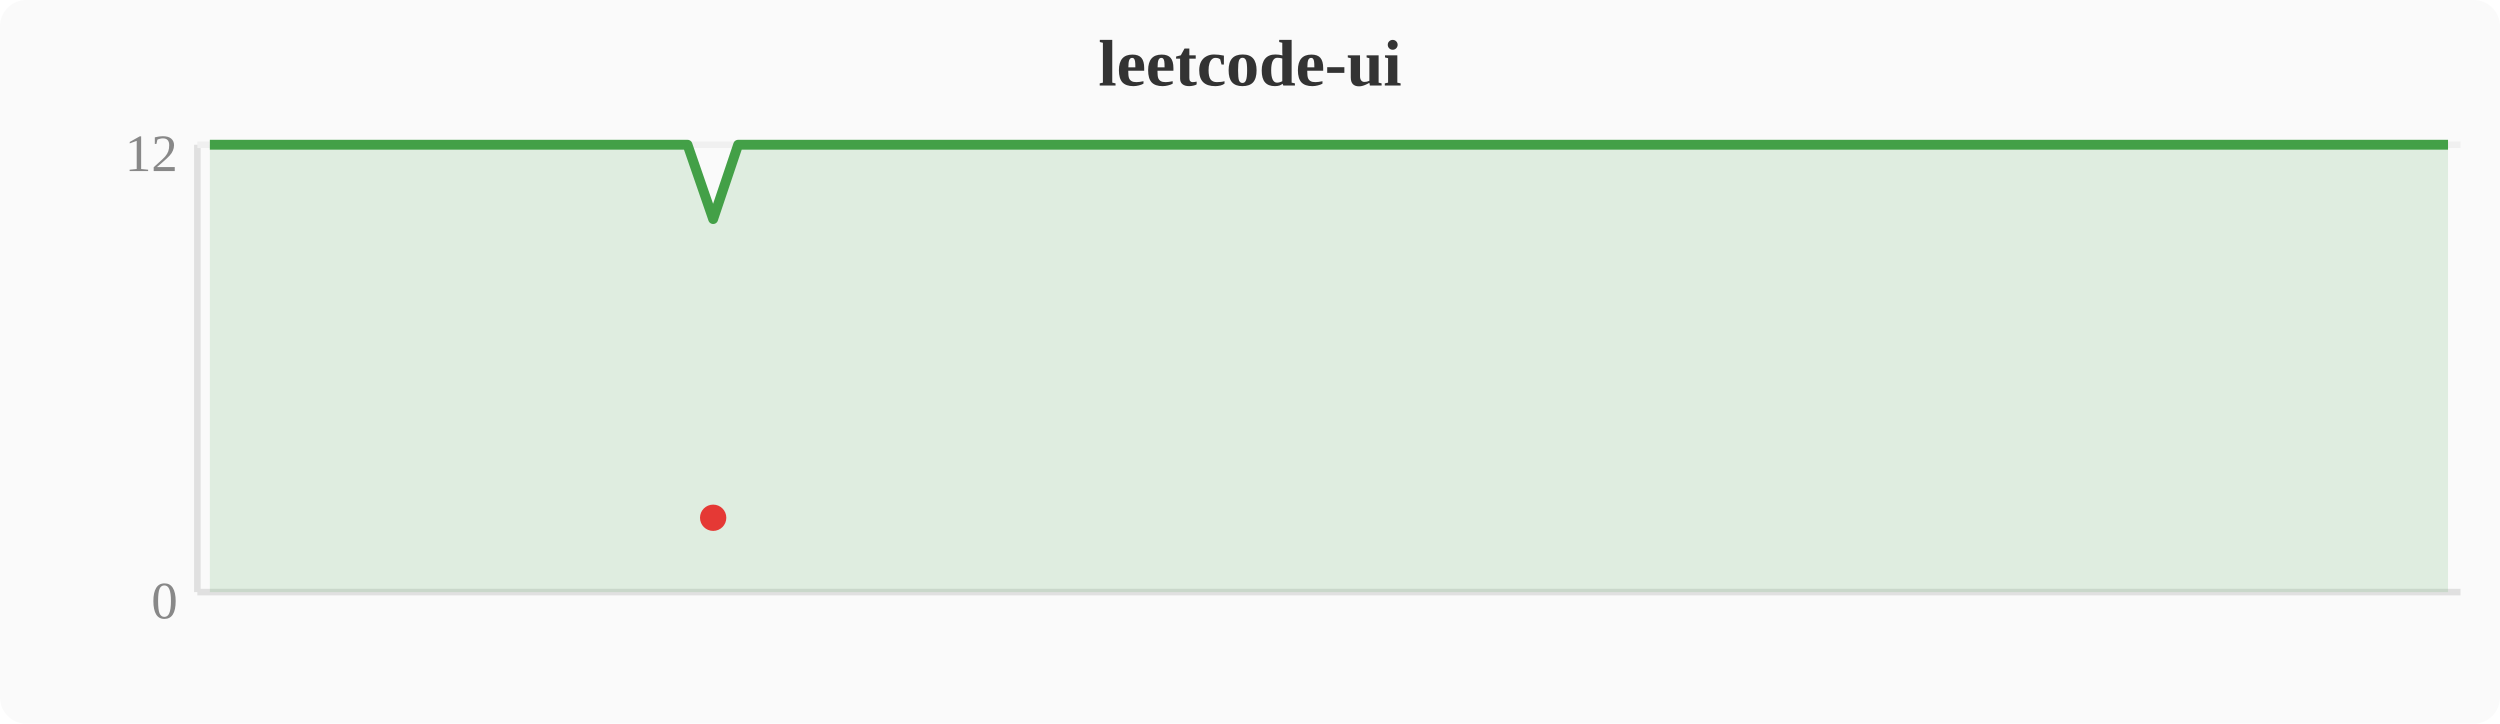
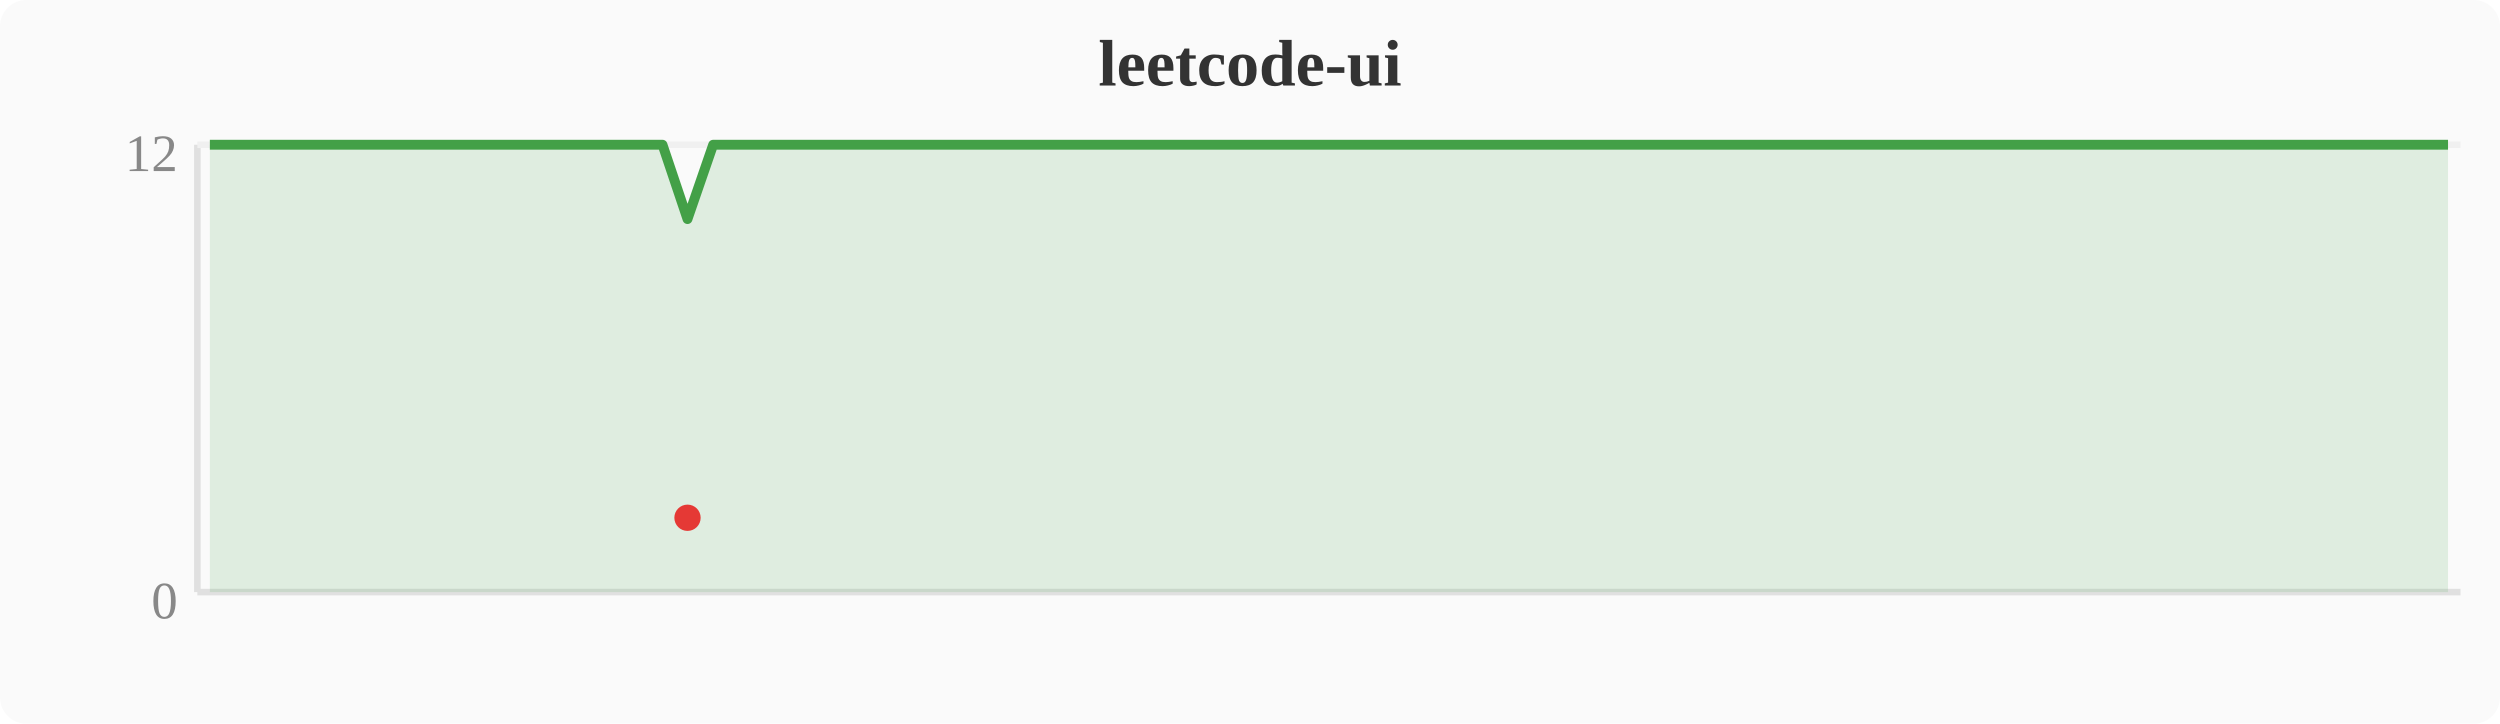
<svg xmlns="http://www.w3.org/2000/svg" width="380" height="110" viewBox="0 0 380 110">
  <rect width="380" height="110" fill="#fafafa" rx="4" />
  <text x="190" y="13" text-anchor="middle" font-size="10" font-weight="bold" fill="#333">leetcode-ui</text>
  <line x1="30" y1="22" x2="30" y2="90" stroke="#e0e0e0" stroke-width="1" />
  <line x1="30" y1="90" x2="374" y2="90" stroke="#e0e0e0" stroke-width="1" />
  <line x1="30" y1="22" x2="374" y2="22" stroke="#f0f0f0" stroke-width="1" />
  <text x="27" y="94" text-anchor="end" font-size="8" fill="#888">0</text>
  <text x="27" y="26" text-anchor="end" font-size="8" fill="#888">12</text>
-   <polygon points="31.9,22.0 35.7,22.0 39.6,22.0 43.4,22.0 47.2,22.0 51.0,22.0 54.8,22.0 58.7,22.0 62.5,22.0 66.3,22.0 70.1,22.0 74.0,22.0 77.8,22.0 81.6,22.0 85.4,22.0 89.2,22.0 93.1,22.0 96.9,22.0 100.7,22.0 104.5,22.0 108.4,33.3 112.2,22.0 116.0,22.0 119.8,22.0 123.6,22.0 127.5,22.0 131.3,22.0 135.1,22.0 138.9,22.0 142.8,22.0 146.6,22.0 150.4,22.0 154.2,22.0 158.0,22.0 161.9,22.0 165.7,22.0 169.5,22.0 173.3,22.0 177.2,22.0 181.0,22.0 184.8,22.0 188.6,22.0 192.4,22.0 196.3,22.0 200.1,22.0 203.9,22.0 207.7,22.0 211.6,22.0 215.4,22.0 219.2,22.0 223.0,22.0 226.8,22.0 230.7,22.0 234.5,22.0 238.3,22.0 242.1,22.0 246.0,22.0 249.8,22.0 253.6,22.0 257.4,22.0 261.2,22.0 265.1,22.0 268.9,22.0 272.7,22.0 276.5,22.0 280.4,22.0 284.2,22.0 288.0,22.0 291.8,22.0 295.6,22.0 299.5,22.0 303.3,22.0 307.1,22.0 310.9,22.0 314.8,22.0 318.6,22.0 322.4,22.0 326.2,22.0 330.0,22.0 333.9,22.0 337.7,22.0 341.5,22.0 345.3,22.0 349.2,22.0 353.0,22.0 356.8,22.0 360.6,22.0 364.4,22.0 368.3,22.0 372.1,22.0 372.1,90 31.9,90" fill="#43a047" opacity="0.15" />
-   <polyline points="31.9,22.0 35.7,22.0 39.6,22.0 43.4,22.0 47.2,22.0 51.0,22.0 54.8,22.0 58.7,22.0 62.5,22.0 66.3,22.0 70.1,22.0 74.0,22.0 77.8,22.0 81.6,22.0 85.4,22.0 89.2,22.0 93.1,22.0 96.9,22.0 100.7,22.0 104.5,22.0 108.4,33.3 112.2,22.0 116.0,22.0 119.8,22.0 123.6,22.0 127.5,22.0 131.3,22.0 135.1,22.0 138.9,22.0 142.8,22.0 146.6,22.0 150.4,22.0 154.2,22.0 158.0,22.0 161.9,22.0 165.7,22.0 169.5,22.0 173.3,22.0 177.2,22.0 181.0,22.0 184.8,22.0 188.6,22.0 192.4,22.0 196.3,22.0 200.1,22.0 203.9,22.0 207.7,22.0 211.6,22.0 215.4,22.0 219.2,22.0 223.0,22.0 226.8,22.0 230.7,22.0 234.5,22.0 238.3,22.0 242.1,22.0 246.0,22.0 249.8,22.0 253.6,22.0 257.4,22.0 261.2,22.0 265.1,22.0 268.9,22.0 272.7,22.0 276.5,22.0 280.4,22.0 284.2,22.0 288.0,22.0 291.8,22.0 295.6,22.0 299.5,22.0 303.3,22.0 307.1,22.0 310.9,22.0 314.8,22.0 318.6,22.0 322.4,22.0 326.2,22.0 330.0,22.0 333.9,22.0 337.7,22.0 341.5,22.0 345.3,22.0 349.2,22.0 353.0,22.0 356.8,22.0 360.6,22.0 364.4,22.0 368.3,22.0 372.1,22.0" fill="none" stroke="#43a047" stroke-width="1.5" stroke-linejoin="round" />
-   <circle cx="108.4" cy="78.7" r="2" fill="#e53935" />
+   <polygon points="31.9,22.0 35.7,22.0 39.6,22.0 43.4,22.0 47.2,22.0 51.0,22.0 54.8,22.0 58.7,22.0 62.5,22.0 66.3,22.0 70.1,22.0 74.0,22.0 77.8,22.0 81.6,22.0 85.4,22.0 89.2,22.0 93.1,22.0 96.9,22.0 100.7,22.0 104.5,33.3 108.4,22.0 112.2,22.0 116.0,22.0 119.8,22.0 123.6,22.0 127.5,22.0 131.3,22.0 135.1,22.0 138.9,22.0 142.8,22.0 146.6,22.0 150.4,22.0 154.2,22.0 158.0,22.0 161.9,22.0 165.7,22.0 169.5,22.0 173.3,22.0 177.2,22.0 181.0,22.0 184.8,22.0 188.6,22.0 192.4,22.0 196.3,22.0 200.1,22.0 203.9,22.0 207.7,22.0 211.6,22.0 215.4,22.0 219.2,22.0 223.0,22.0 226.8,22.0 230.7,22.0 234.5,22.0 238.3,22.0 242.1,22.0 246.0,22.0 249.8,22.0 253.6,22.0 257.4,22.0 261.2,22.0 265.1,22.0 268.9,22.0 272.7,22.0 276.5,22.0 280.4,22.0 284.2,22.0 288.0,22.0 291.8,22.0 295.6,22.0 299.5,22.0 303.3,22.0 307.1,22.0 310.9,22.0 314.8,22.0 318.6,22.0 322.4,22.0 326.2,22.0 330.0,22.0 333.9,22.0 337.7,22.0 341.5,22.0 345.3,22.0 349.2,22.0 353.0,22.0 356.8,22.0 360.6,22.0 364.4,22.0 368.3,22.0 372.1,22.0 372.1,90 31.9,90" fill="#43a047" opacity="0.15" />
+   <polyline points="31.9,22.0 35.7,22.0 39.6,22.0 43.4,22.0 47.2,22.0 51.0,22.0 54.8,22.0 58.7,22.0 62.5,22.0 66.3,22.0 70.1,22.0 74.0,22.0 77.8,22.0 81.6,22.0 85.4,22.0 89.2,22.0 93.1,22.0 96.9,22.0 100.7,22.0 104.5,33.3 108.4,22.0 112.2,22.0 116.0,22.0 119.8,22.0 123.6,22.0 127.5,22.0 131.3,22.0 135.1,22.0 138.9,22.0 142.8,22.0 146.6,22.0 150.4,22.0 154.2,22.0 158.0,22.0 161.9,22.0 165.7,22.0 169.5,22.0 173.3,22.0 177.2,22.0 181.0,22.0 184.8,22.0 188.6,22.0 192.4,22.0 196.3,22.0 200.1,22.0 203.9,22.0 207.7,22.0 211.6,22.0 215.4,22.0 219.2,22.0 223.0,22.0 226.8,22.0 230.7,22.0 234.5,22.0 238.3,22.0 242.1,22.0 246.0,22.0 249.8,22.0 253.6,22.0 257.4,22.0 261.2,22.0 265.1,22.0 268.9,22.0 272.7,22.0 276.5,22.0 280.4,22.0 284.2,22.0 288.0,22.0 291.8,22.0 295.6,22.0 299.5,22.0 303.3,22.0 307.1,22.0 310.9,22.0 314.8,22.0 318.6,22.0 322.4,22.0 326.2,22.0 330.0,22.0 333.9,22.0 337.7,22.0 341.5,22.0 345.3,22.0 349.2,22.0 353.0,22.0 356.8,22.0 360.6,22.0 364.4,22.0 368.3,22.0 372.1,22.0" fill="none" stroke="#43a047" stroke-width="1.5" stroke-linejoin="round" />
+   <circle cx="104.5" cy="78.7" r="2" fill="#e53935" />
</svg>
